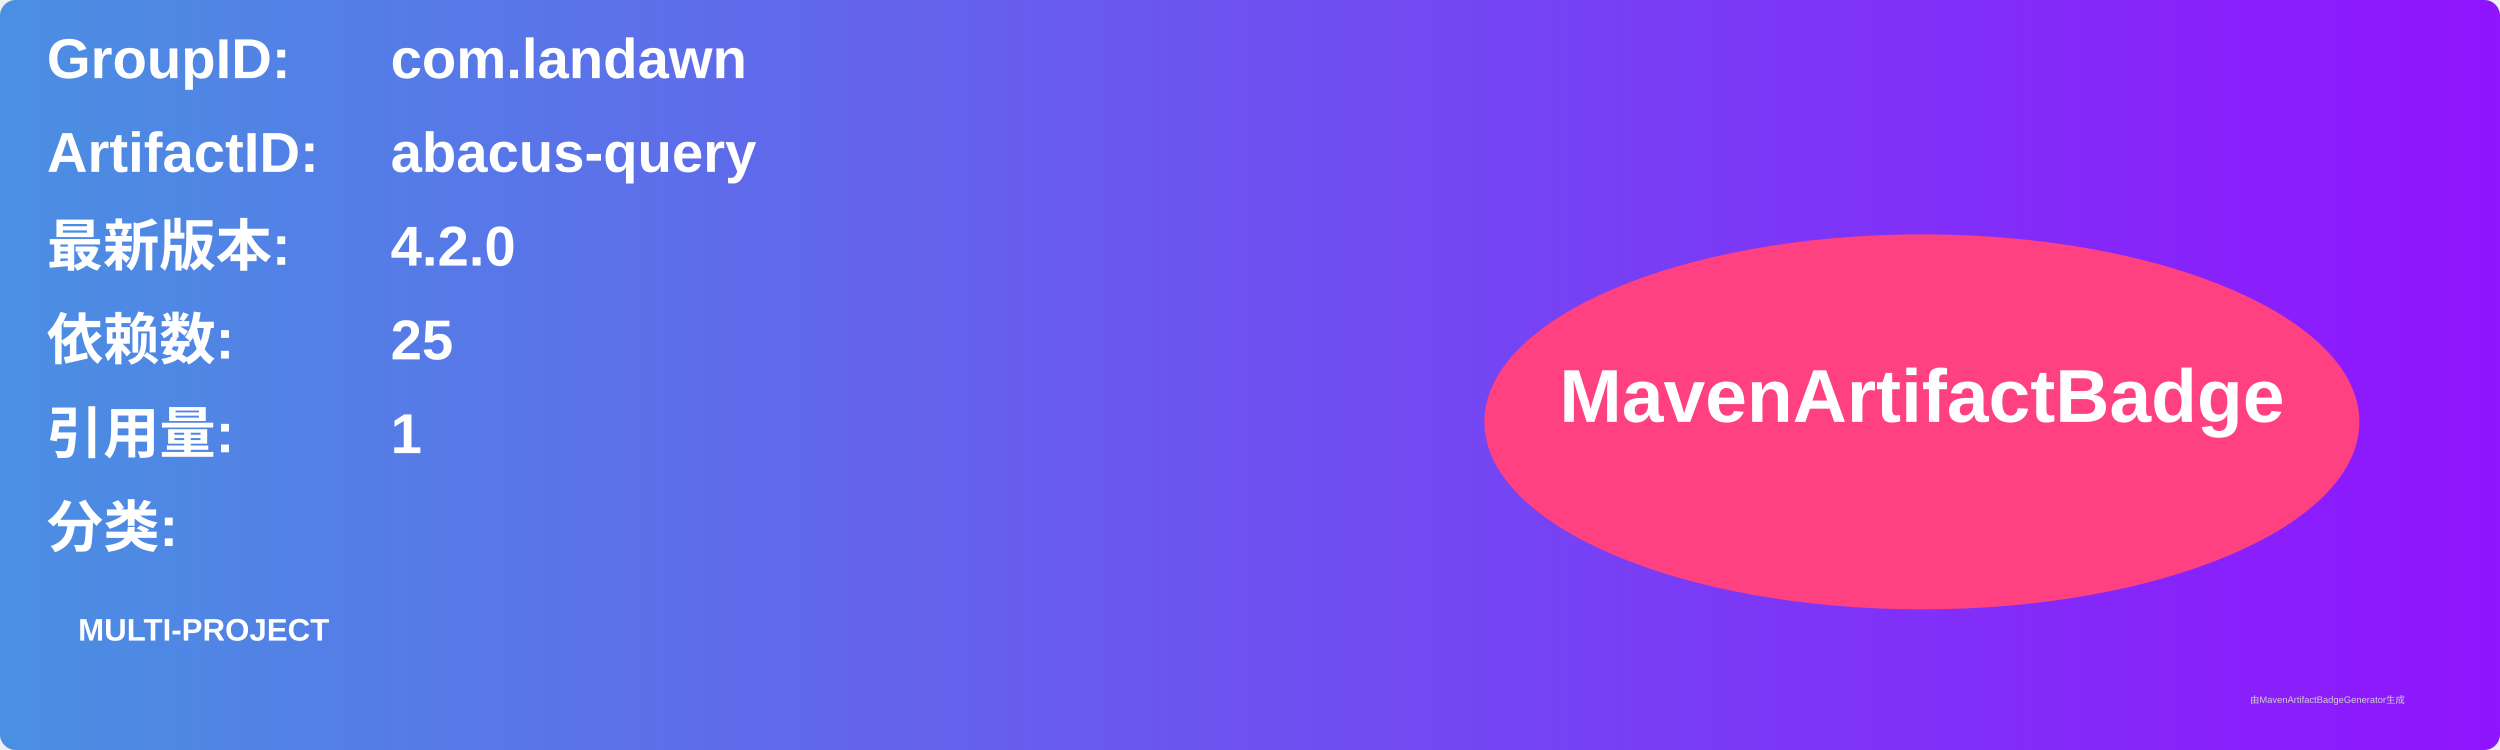
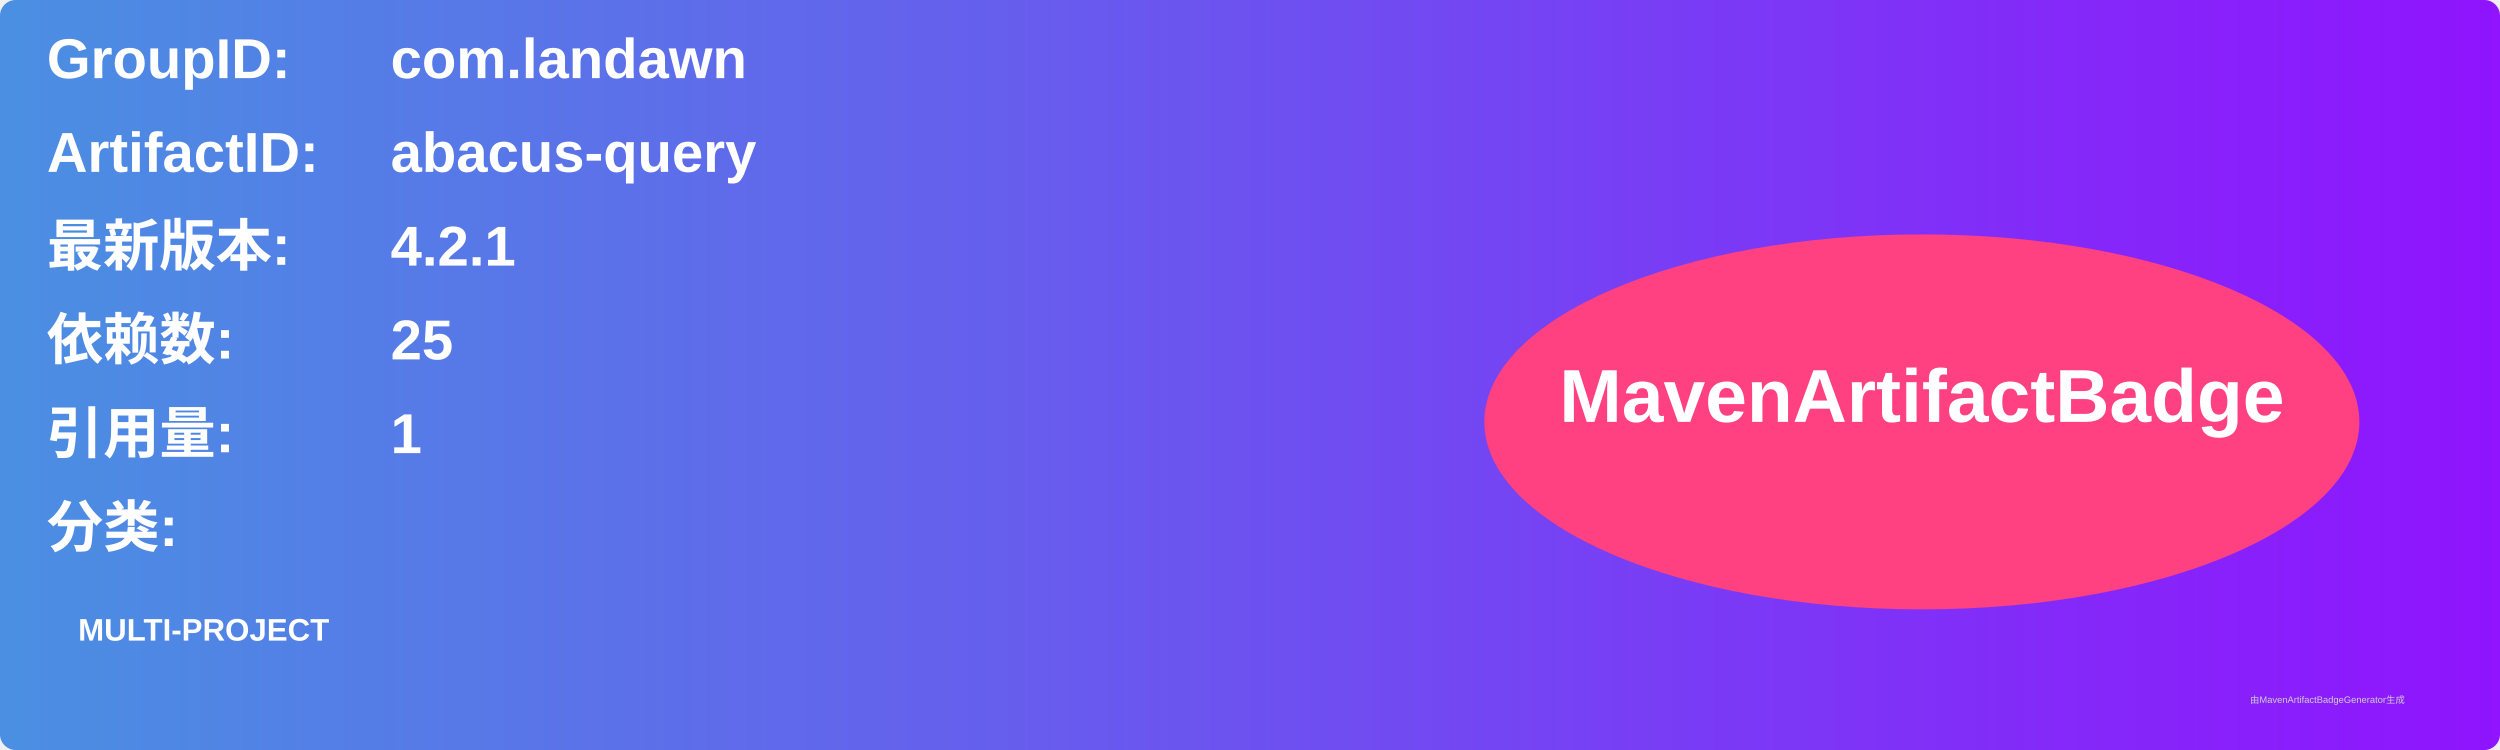
<svg xmlns="http://www.w3.org/2000/svg" width="800" height="240" viewBox="0 0 800 240">
  <linearGradient id="grad" x1="0%" y1="0%" x2="100%" y2="0%">
    <stop offset="0%" stop-color="#4a90e2" />
    <stop offset="100%" stop-color="#9013fe" />
  </linearGradient>
  <rect width="100%" height="100%" rx="5" ry="5" fill="url(#grad)" />
  <g transform="translate(15, 15)">
    <text x="0" y="10" font-family="Arial" font-size="18" fill="white" font-weight="bold" width="260">GroupID:</text>
    <text x="110" y="10" font-family="Arial" font-size="18" fill="white" font-weight="bold" width="460">com.landawn</text>
    <text x="0" y="40" font-family="Arial" font-size="18" fill="white" font-weight="bold" width="260">ArtifactID:</text>
    <text x="110" y="40" font-family="Arial" font-size="18" fill="white" font-weight="bold" width="460">abacus-query</text>
    <text x="0" y="70" font-family="Arial" font-size="18" fill="white" font-weight="bold">最新版本:</text>
    <text x="110" y="70" font-family="Arial" font-size="18" fill="white" font-weight="bold">
-       <tspan font-weight="bold">4.2.0</tspan>
+       <tspan font-weight="bold">4.2.1</tspan>
    </text>
    <text x="0" y="100" font-family="Arial" font-size="18" fill="white" font-weight="bold">依赖数: </text>
    <text x="110" y="100" font-family="Arial" font-size="18" fill="white">
      <tspan font-weight="bold">25</tspan>
    </text>
    <text x="0" y="130" font-family="Arial" font-size="18" fill="white" font-weight="bold">引用量: </text>
    <text x="110" y="130" font-family="Arial" font-size="18" fill="white">
      <tspan font-weight="bold">1</tspan>
    </text>
    <text x="0" y="160" font-family="Arial" font-size="18" fill="white" font-weight="bold">分类:</text>
    <text x="10" y="190" font-family="Arial" font-size="10" fill="white">
      <tspan font-weight="bold">MULTI-PROJECT</tspan>
    </text>
    <ellipse cx="600" cy="120" rx="140" ry="60" fill="#ff4081" />
    <text x="600" y="120" text-anchor="middle" font-family="Arial" font-size="24" fill="white" font-weight="bold">MavenArtifactBadge</text>
  </g>
  <text x="720" y="225" font-family="Arial" font-size="3" fill="#d0d0d0">由MavenArtifactBadgeGenerator生成</text>
</svg>
